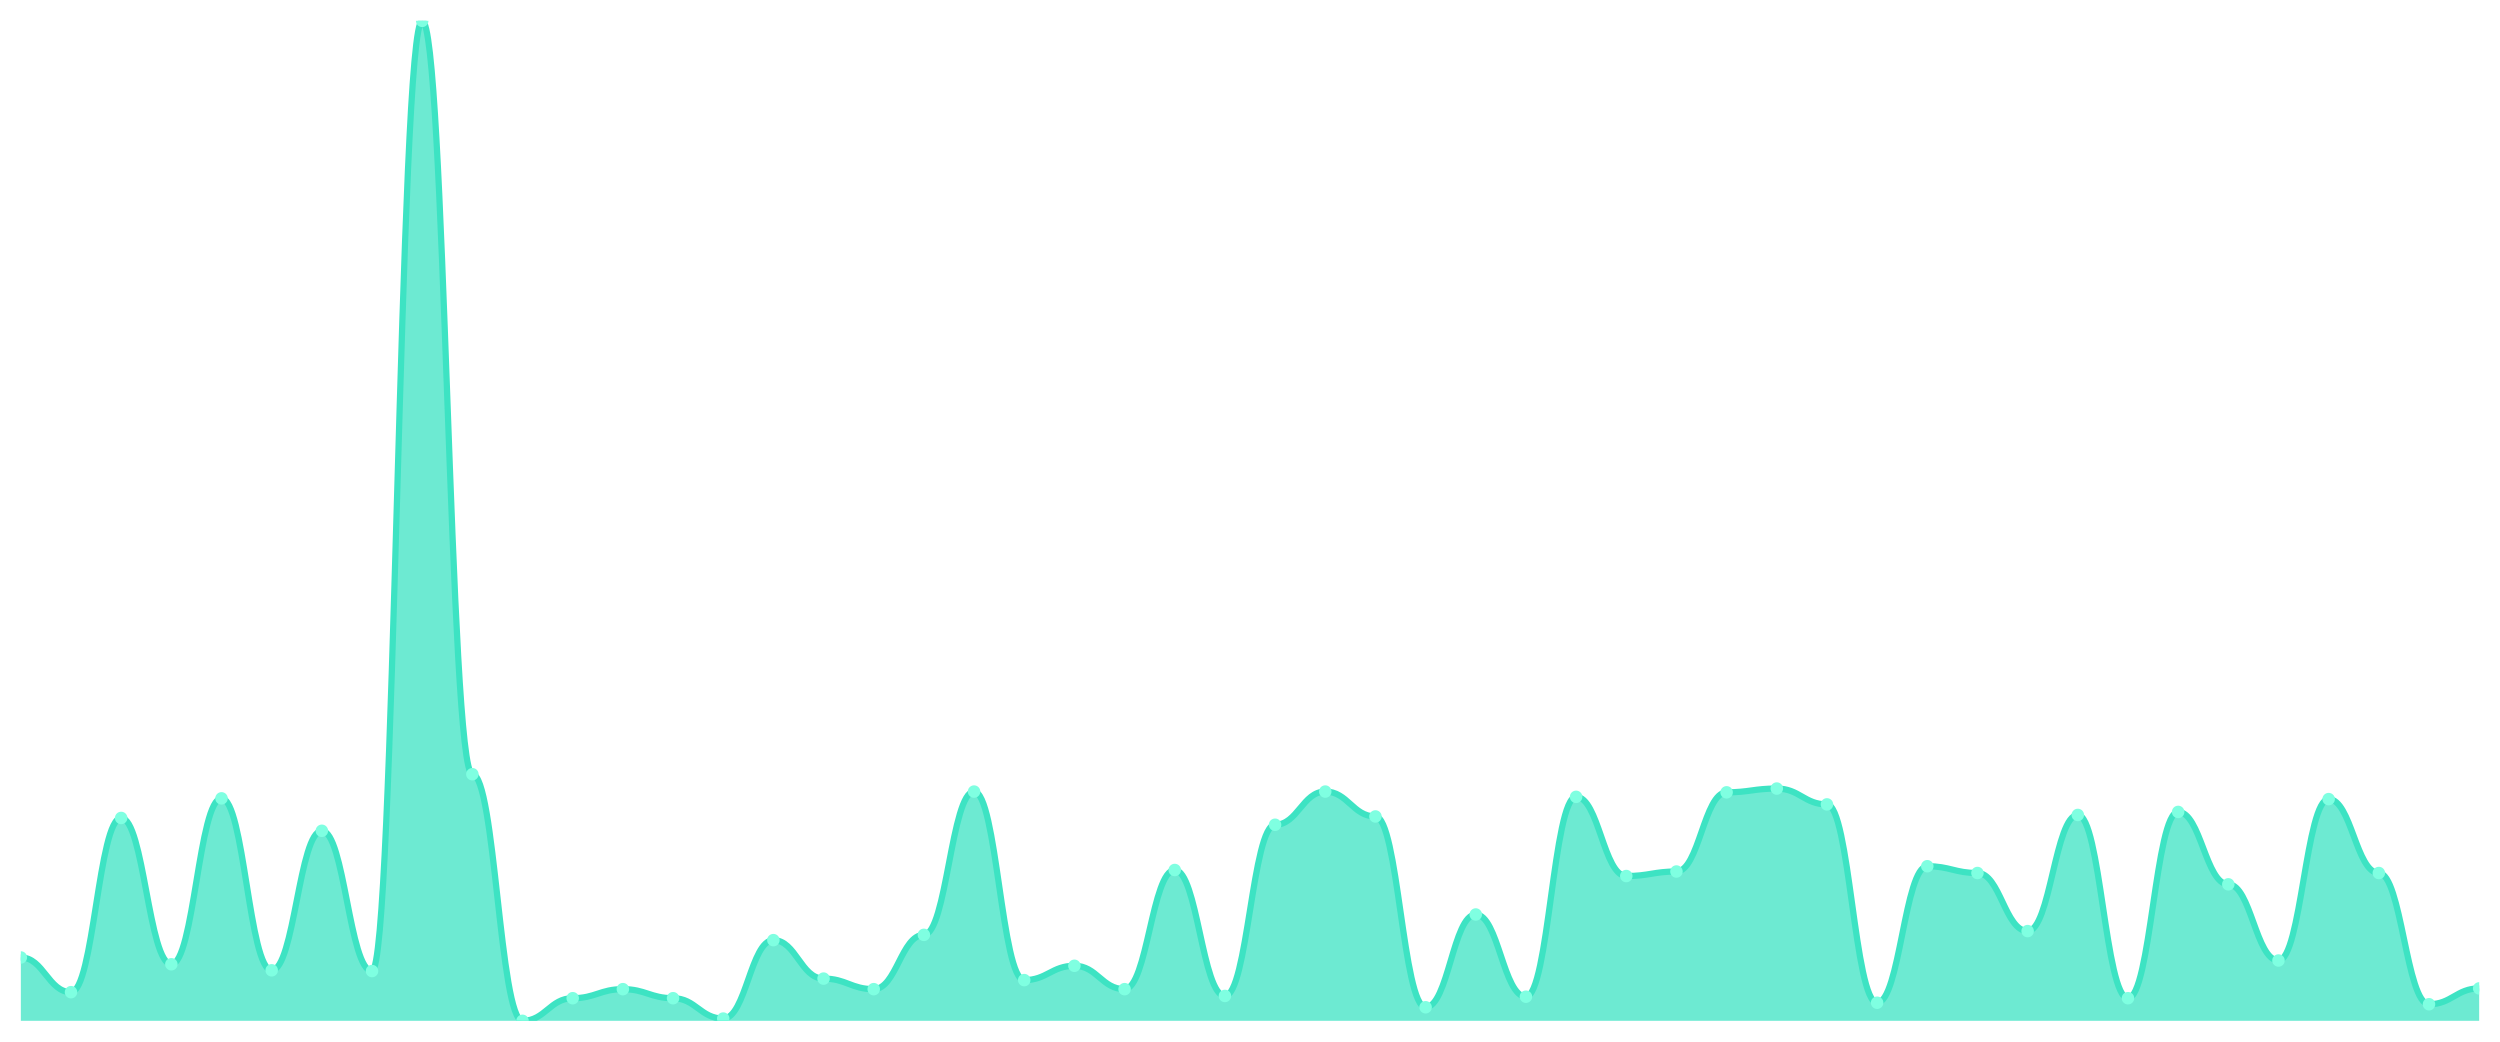
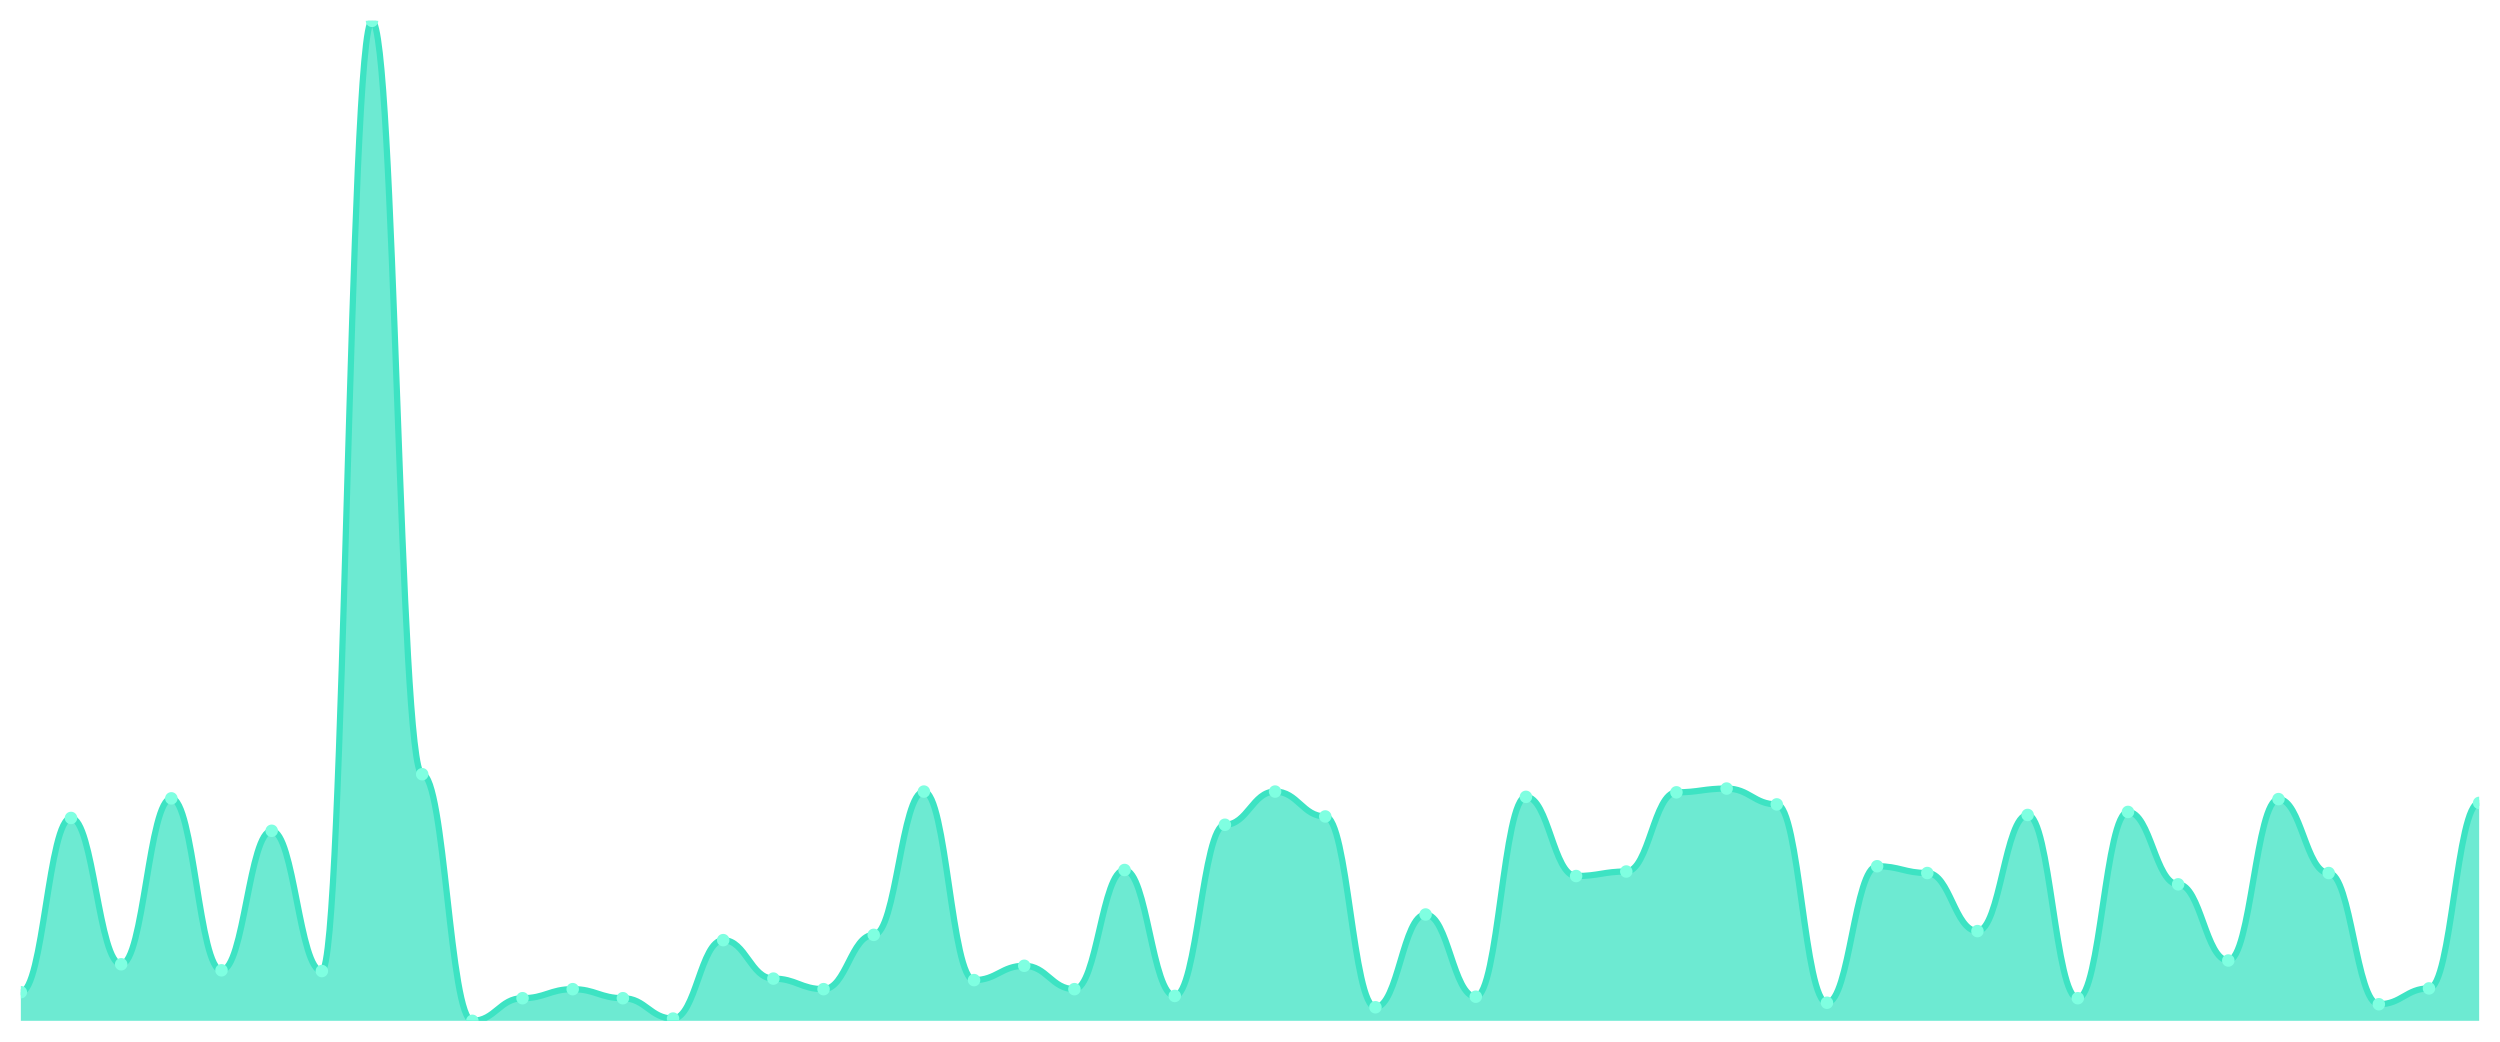
<svg xmlns="http://www.w3.org/2000/svg" viewBox="0 0 1200 500" width="1200" height="500">
  <defs>
    <clipPath id="c">
      <rect x="10" y="10" width="1180" height="480" />
    </clipPath>
  </defs>
  <rect width="1200" height="500" fill="none" />
  <g clip-path="url(#c)">
-     <path d="M 10,490 L 10,459.593 C 20.837,459.593 23.245,476.244 34.082,476.244 C 44.918,476.244 47.327,392.624 58.163,392.624 C 69,392.624 71.408,462.851 82.245,462.851 C 93.082,462.851 95.49,383.213 106.327,383.213 C 117.163,383.213 119.571,465.747 130.408,465.747 C 141.245,465.747 143.653,398.778 154.49,398.778 C 165.327,398.778 167.735,466.109 178.571,466.109 C 189.408,466.109 191.816,10 202.653,10 C 213.49,10 215.898,371.629 226.735,371.629 C 237.571,371.629 239.98,490 250.816,490 C 261.653,490 264.061,479.14 274.898,479.14 C 285.735,479.14 288.143,474.796 298.98,474.796 C 309.816,474.796 312.224,479.14 323.061,479.14 C 333.898,479.14 336.306,488.914 347.143,488.914 C 357.98,488.914 360.388,451.267 371.224,451.267 C 382.061,451.267 384.469,469.729 395.306,469.729 C 406.143,469.729 408.551,474.796 419.388,474.796 C 430.224,474.796 432.633,448.733 443.469,448.733 C 454.306,448.733 456.714,379.955 467.551,379.955 C 478.388,379.955 480.796,470.452 491.633,470.452 C 502.469,470.452 504.878,463.575 515.714,463.575 C 526.551,463.575 528.959,474.796 539.796,474.796 C 550.633,474.796 553.041,417.602 563.878,417.602 C 574.714,417.602 577.122,478.054 587.959,478.054 C 598.796,478.054 601.204,395.882 612.041,395.882 C 622.878,395.882 625.286,379.955 636.122,379.955 C 646.959,379.955 649.367,391.9 660.204,391.9 C 671.041,391.9 673.449,483.484 684.286,483.484 C 695.122,483.484 697.531,438.959 708.367,438.959 C 719.204,438.959 721.612,478.416 732.449,478.416 C 743.286,478.416 745.694,382.489 756.531,382.489 C 767.367,382.489 769.776,420.498 780.612,420.498 C 791.449,420.498 793.857,418.326 804.694,418.326 C 815.531,418.326 817.939,380.317 828.776,380.317 C 839.612,380.317 842.02,378.507 852.857,378.507 C 863.694,378.507 866.102,386.109 876.939,386.109 C 887.776,386.109 890.184,481.312 901.02,481.312 C 911.857,481.312 914.265,415.792 925.102,415.792 C 935.939,415.792 938.347,419.05 949.184,419.05 C 960.02,419.05 962.429,446.923 973.265,446.923 C 984.102,446.923 986.51,391.176 997.347,391.176 C 1008.184,391.176 1010.592,479.14 1021.429,479.14 C 1032.265,479.14 1034.673,389.729 1045.51,389.729 C 1056.347,389.729 1058.755,424.48 1069.592,424.48 C 1080.429,424.48 1082.837,461.041 1093.673,461.041 C 1104.51,461.041 1106.918,383.575 1117.755,383.575 C 1128.592,383.575 1131,419.05 1141.837,419.05 C 1152.673,419.05 1155.082,482.036 1165.918,482.036 C 1176.755,482.036 1179.163,474.434 1190,474.434 L 1190,490 Z" fill="rgba(61,227,195,0.75)" />
-     <path d="M 10,459.593 C 20.837,459.593 23.245,476.244 34.082,476.244 C 44.918,476.244 47.327,392.624 58.163,392.624 C 69,392.624 71.408,462.851 82.245,462.851 C 93.082,462.851 95.49,383.213 106.327,383.213 C 117.163,383.213 119.571,465.747 130.408,465.747 C 141.245,465.747 143.653,398.778 154.49,398.778 C 165.327,398.778 167.735,466.109 178.571,466.109 C 189.408,466.109 191.816,10 202.653,10 C 213.49,10 215.898,371.629 226.735,371.629 C 237.571,371.629 239.98,490 250.816,490 C 261.653,490 264.061,479.14 274.898,479.14 C 285.735,479.14 288.143,474.796 298.98,474.796 C 309.816,474.796 312.224,479.14 323.061,479.14 C 333.898,479.14 336.306,488.914 347.143,488.914 C 357.98,488.914 360.388,451.267 371.224,451.267 C 382.061,451.267 384.469,469.729 395.306,469.729 C 406.143,469.729 408.551,474.796 419.388,474.796 C 430.224,474.796 432.633,448.733 443.469,448.733 C 454.306,448.733 456.714,379.955 467.551,379.955 C 478.388,379.955 480.796,470.452 491.633,470.452 C 502.469,470.452 504.878,463.575 515.714,463.575 C 526.551,463.575 528.959,474.796 539.796,474.796 C 550.633,474.796 553.041,417.602 563.878,417.602 C 574.714,417.602 577.122,478.054 587.959,478.054 C 598.796,478.054 601.204,395.882 612.041,395.882 C 622.878,395.882 625.286,379.955 636.122,379.955 C 646.959,379.955 649.367,391.9 660.204,391.9 C 671.041,391.9 673.449,483.484 684.286,483.484 C 695.122,483.484 697.531,438.959 708.367,438.959 C 719.204,438.959 721.612,478.416 732.449,478.416 C 743.286,478.416 745.694,382.489 756.531,382.489 C 767.367,382.489 769.776,420.498 780.612,420.498 C 791.449,420.498 793.857,418.326 804.694,418.326 C 815.531,418.326 817.939,380.317 828.776,380.317 C 839.612,380.317 842.02,378.507 852.857,378.507 C 863.694,378.507 866.102,386.109 876.939,386.109 C 887.776,386.109 890.184,481.312 901.02,481.312 C 911.857,481.312 914.265,415.792 925.102,415.792 C 935.939,415.792 938.347,419.05 949.184,419.05 C 960.02,419.05 962.429,446.923 973.265,446.923 C 984.102,446.923 986.51,391.176 997.347,391.176 C 1008.184,391.176 1010.592,479.14 1021.429,479.14 C 1032.265,479.14 1034.673,389.729 1045.51,389.729 C 1056.347,389.729 1058.755,424.48 1069.592,424.48 C 1080.429,424.48 1082.837,461.041 1093.673,461.041 C 1104.51,461.041 1106.918,383.575 1117.755,383.575 C 1128.592,383.575 1131,419.05 1141.837,419.05 C 1152.673,419.05 1155.082,482.036 1165.918,482.036 C 1176.755,482.036 1179.163,474.434 1190,474.434" fill="none" stroke="#3de3c3" stroke-width="3" stroke-linecap="round" stroke-linejoin="round" />
-     <circle cx="10" cy="459.593" r="3" fill="#7fffe1" />
-     <circle cx="34.082" cy="476.244" r="3" fill="#7fffe1" />
-     <circle cx="58.163" cy="392.624" r="3" fill="#7fffe1" />
-     <circle cx="82.245" cy="462.851" r="3" fill="#7fffe1" />
-     <circle cx="106.327" cy="383.213" r="3" fill="#7fffe1" />
-     <circle cx="130.408" cy="465.747" r="3" fill="#7fffe1" />
-     <circle cx="154.49" cy="398.778" r="3" fill="#7fffe1" />
-     <circle cx="178.571" cy="466.109" r="3" fill="#7fffe1" />
-     <circle cx="202.653" cy="10" r="3" fill="#7fffe1" />
-     <circle cx="226.735" cy="371.629" r="3" fill="#7fffe1" />
-     <circle cx="250.816" cy="490" r="3" fill="#7fffe1" />
-     <circle cx="274.898" cy="479.14" r="3" fill="#7fffe1" />
-     <circle cx="298.98" cy="474.796" r="3" fill="#7fffe1" />
-     <circle cx="323.061" cy="479.14" r="3" fill="#7fffe1" />
-     <circle cx="347.143" cy="488.914" r="3" fill="#7fffe1" />
-     <circle cx="371.224" cy="451.267" r="3" fill="#7fffe1" />
-     <circle cx="395.306" cy="469.729" r="3" fill="#7fffe1" />
-     <circle cx="419.388" cy="474.796" r="3" fill="#7fffe1" />
-     <circle cx="443.469" cy="448.733" r="3" fill="#7fffe1" />
-     <circle cx="467.551" cy="379.955" r="3" fill="#7fffe1" />
-     <circle cx="491.633" cy="470.452" r="3" fill="#7fffe1" />
-     <circle cx="515.714" cy="463.575" r="3" fill="#7fffe1" />
-     <circle cx="539.796" cy="474.796" r="3" fill="#7fffe1" />
-     <circle cx="563.878" cy="417.602" r="3" fill="#7fffe1" />
-     <circle cx="587.959" cy="478.054" r="3" fill="#7fffe1" />
-     <circle cx="612.041" cy="395.882" r="3" fill="#7fffe1" />
-     <circle cx="636.122" cy="379.955" r="3" fill="#7fffe1" />
-     <circle cx="660.204" cy="391.9" r="3" fill="#7fffe1" />
-     <circle cx="684.286" cy="483.484" r="3" fill="#7fffe1" />
-     <circle cx="708.367" cy="438.959" r="3" fill="#7fffe1" />
-     <circle cx="732.449" cy="478.416" r="3" fill="#7fffe1" />
-     <circle cx="756.531" cy="382.489" r="3" fill="#7fffe1" />
-     <circle cx="780.612" cy="420.498" r="3" fill="#7fffe1" />
-     <circle cx="804.694" cy="418.326" r="3" fill="#7fffe1" />
-     <circle cx="828.776" cy="380.317" r="3" fill="#7fffe1" />
-     <circle cx="852.857" cy="378.507" r="3" fill="#7fffe1" />
-     <circle cx="876.939" cy="386.109" r="3" fill="#7fffe1" />
-     <circle cx="901.02" cy="481.312" r="3" fill="#7fffe1" />
-     <circle cx="925.102" cy="415.792" r="3" fill="#7fffe1" />
-     <circle cx="949.184" cy="419.05" r="3" fill="#7fffe1" />
-     <circle cx="973.265" cy="446.923" r="3" fill="#7fffe1" />
-     <circle cx="997.347" cy="391.176" r="3" fill="#7fffe1" />
-     <circle cx="1021.429" cy="479.14" r="3" fill="#7fffe1" />
-     <circle cx="1045.51" cy="389.729" r="3" fill="#7fffe1" />
-     <circle cx="1069.592" cy="424.48" r="3" fill="#7fffe1" />
-     <circle cx="1093.673" cy="461.041" r="3" fill="#7fffe1" />
-     <circle cx="1117.755" cy="383.575" r="3" fill="#7fffe1" />
-     <circle cx="1141.837" cy="419.05" r="3" fill="#7fffe1" />
-     <circle cx="1165.918" cy="482.036" r="3" fill="#7fffe1" />
-     <circle cx="1190" cy="474.434" r="3" fill="#7fffe1" />
+     <path d="M 10,490 L 10,476.244 C 20.837,476.244 23.245,392.624 34.082,392.624 C 44.918,392.624 47.327,462.851 58.163,462.851 C 69,462.851 71.408,383.213 82.245,383.213 C 93.082,383.213 95.49,465.747 106.327,465.747 C 117.163,465.747 119.571,398.778 130.408,398.778 C 141.245,398.778 143.653,466.109 154.49,466.109 C 165.327,466.109 167.735,10 178.571,10 C 189.408,10 191.816,371.629 202.653,371.629 C 213.49,371.629 215.898,490 226.735,490 C 237.571,490 239.98,479.14 250.816,479.14 C 261.653,479.14 264.061,474.796 274.898,474.796 C 285.735,474.796 288.143,479.14 298.98,479.14 C 309.816,479.14 312.224,488.914 323.061,488.914 C 333.898,488.914 336.306,451.267 347.143,451.267 C 357.98,451.267 360.388,469.729 371.224,469.729 C 382.061,469.729 384.469,474.796 395.306,474.796 C 406.143,474.796 408.551,448.733 419.388,448.733 C 430.224,448.733 432.633,379.955 443.469,379.955 C 454.306,379.955 456.714,470.452 467.551,470.452 C 478.388,470.452 480.796,463.575 491.633,463.575 C 502.469,463.575 504.878,474.796 515.714,474.796 C 526.551,474.796 528.959,417.602 539.796,417.602 C 550.633,417.602 553.041,478.054 563.878,478.054 C 574.714,478.054 577.122,395.882 587.959,395.882 C 598.796,395.882 601.204,379.955 612.041,379.955 C 622.878,379.955 625.286,391.9 636.122,391.9 C 646.959,391.9 649.367,483.484 660.204,483.484 C 671.041,483.484 673.449,438.959 684.286,438.959 C 695.122,438.959 697.531,478.416 708.367,478.416 C 719.204,478.416 721.612,382.489 732.449,382.489 C 743.286,382.489 745.694,420.498 756.531,420.498 C 767.367,420.498 769.776,418.326 780.612,418.326 C 791.449,418.326 793.857,380.317 804.694,380.317 C 815.531,380.317 817.939,378.507 828.776,378.507 C 839.612,378.507 842.02,386.109 852.857,386.109 C 863.694,386.109 866.102,481.312 876.939,481.312 C 887.776,481.312 890.184,415.792 901.02,415.792 C 911.857,415.792 914.265,419.05 925.102,419.05 C 935.939,419.05 938.347,446.923 949.184,446.923 C 960.02,446.923 962.429,391.176 973.265,391.176 C 984.102,391.176 986.51,479.14 997.347,479.14 C 1008.184,479.14 1010.592,389.729 1021.429,389.729 C 1032.265,389.729 1034.673,424.48 1045.51,424.48 C 1056.347,424.48 1058.755,461.041 1069.592,461.041 C 1080.429,461.041 1082.837,383.575 1093.673,383.575 C 1104.51,383.575 1106.918,419.05 1117.755,419.05 C 1128.592,419.05 1131,482.036 1141.837,482.036 C 1152.673,482.036 1155.082,474.434 1165.918,474.434 C 1176.755,474.434 1179.163,385.385 1190,385.385 L 1190,490 Z" fill="rgba(61,227,195,0.75)" />
+     <path d="M 10,476.244 C 20.837,476.244 23.245,392.624 34.082,392.624 C 44.918,392.624 47.327,462.851 58.163,462.851 C 69,462.851 71.408,383.213 82.245,383.213 C 93.082,383.213 95.49,465.747 106.327,465.747 C 117.163,465.747 119.571,398.778 130.408,398.778 C 141.245,398.778 143.653,466.109 154.49,466.109 C 165.327,466.109 167.735,10 178.571,10 C 189.408,10 191.816,371.629 202.653,371.629 C 213.49,371.629 215.898,490 226.735,490 C 237.571,490 239.98,479.14 250.816,479.14 C 261.653,479.14 264.061,474.796 274.898,474.796 C 285.735,474.796 288.143,479.14 298.98,479.14 C 309.816,479.14 312.224,488.914 323.061,488.914 C 333.898,488.914 336.306,451.267 347.143,451.267 C 357.98,451.267 360.388,469.729 371.224,469.729 C 382.061,469.729 384.469,474.796 395.306,474.796 C 406.143,474.796 408.551,448.733 419.388,448.733 C 430.224,448.733 432.633,379.955 443.469,379.955 C 454.306,379.955 456.714,470.452 467.551,470.452 C 478.388,470.452 480.796,463.575 491.633,463.575 C 502.469,463.575 504.878,474.796 515.714,474.796 C 526.551,474.796 528.959,417.602 539.796,417.602 C 550.633,417.602 553.041,478.054 563.878,478.054 C 574.714,478.054 577.122,395.882 587.959,395.882 C 598.796,395.882 601.204,379.955 612.041,379.955 C 622.878,379.955 625.286,391.9 636.122,391.9 C 646.959,391.9 649.367,483.484 660.204,483.484 C 671.041,483.484 673.449,438.959 684.286,438.959 C 695.122,438.959 697.531,478.416 708.367,478.416 C 719.204,478.416 721.612,382.489 732.449,382.489 C 743.286,382.489 745.694,420.498 756.531,420.498 C 767.367,420.498 769.776,418.326 780.612,418.326 C 791.449,418.326 793.857,380.317 804.694,380.317 C 815.531,380.317 817.939,378.507 828.776,378.507 C 839.612,378.507 842.02,386.109 852.857,386.109 C 863.694,386.109 866.102,481.312 876.939,481.312 C 887.776,481.312 890.184,415.792 901.02,415.792 C 911.857,415.792 914.265,419.05 925.102,419.05 C 935.939,419.05 938.347,446.923 949.184,446.923 C 960.02,446.923 962.429,391.176 973.265,391.176 C 984.102,391.176 986.51,479.14 997.347,479.14 C 1008.184,479.14 1010.592,389.729 1021.429,389.729 C 1032.265,389.729 1034.673,424.48 1045.51,424.48 C 1056.347,424.48 1058.755,461.041 1069.592,461.041 C 1080.429,461.041 1082.837,383.575 1093.673,383.575 C 1104.51,383.575 1106.918,419.05 1117.755,419.05 C 1128.592,419.05 1131,482.036 1141.837,482.036 C 1152.673,482.036 1155.082,474.434 1165.918,474.434 C 1176.755,474.434 1179.163,385.385 1190,385.385" fill="none" stroke="#3de3c3" stroke-width="3" stroke-linecap="round" stroke-linejoin="round" />
+     <circle cx="10" cy="476.244" r="3" fill="#7fffe1" />
+     <circle cx="34.082" cy="392.624" r="3" fill="#7fffe1" />
+     <circle cx="58.163" cy="462.851" r="3" fill="#7fffe1" />
+     <circle cx="82.245" cy="383.213" r="3" fill="#7fffe1" />
+     <circle cx="106.327" cy="465.747" r="3" fill="#7fffe1" />
+     <circle cx="130.408" cy="398.778" r="3" fill="#7fffe1" />
+     <circle cx="154.49" cy="466.109" r="3" fill="#7fffe1" />
+     <circle cx="178.571" cy="10" r="3" fill="#7fffe1" />
+     <circle cx="202.653" cy="371.629" r="3" fill="#7fffe1" />
+     <circle cx="226.735" cy="490" r="3" fill="#7fffe1" />
+     <circle cx="250.816" cy="479.14" r="3" fill="#7fffe1" />
+     <circle cx="274.898" cy="474.796" r="3" fill="#7fffe1" />
+     <circle cx="298.98" cy="479.14" r="3" fill="#7fffe1" />
+     <circle cx="323.061" cy="488.914" r="3" fill="#7fffe1" />
+     <circle cx="347.143" cy="451.267" r="3" fill="#7fffe1" />
+     <circle cx="371.224" cy="469.729" r="3" fill="#7fffe1" />
+     <circle cx="395.306" cy="474.796" r="3" fill="#7fffe1" />
+     <circle cx="419.388" cy="448.733" r="3" fill="#7fffe1" />
+     <circle cx="443.469" cy="379.955" r="3" fill="#7fffe1" />
+     <circle cx="467.551" cy="470.452" r="3" fill="#7fffe1" />
+     <circle cx="491.633" cy="463.575" r="3" fill="#7fffe1" />
+     <circle cx="515.714" cy="474.796" r="3" fill="#7fffe1" />
+     <circle cx="539.796" cy="417.602" r="3" fill="#7fffe1" />
+     <circle cx="563.878" cy="478.054" r="3" fill="#7fffe1" />
+     <circle cx="587.959" cy="395.882" r="3" fill="#7fffe1" />
+     <circle cx="612.041" cy="379.955" r="3" fill="#7fffe1" />
+     <circle cx="636.122" cy="391.9" r="3" fill="#7fffe1" />
+     <circle cx="660.204" cy="483.484" r="3" fill="#7fffe1" />
+     <circle cx="684.286" cy="438.959" r="3" fill="#7fffe1" />
+     <circle cx="708.367" cy="478.416" r="3" fill="#7fffe1" />
+     <circle cx="732.449" cy="382.489" r="3" fill="#7fffe1" />
+     <circle cx="756.531" cy="420.498" r="3" fill="#7fffe1" />
+     <circle cx="780.612" cy="418.326" r="3" fill="#7fffe1" />
+     <circle cx="804.694" cy="380.317" r="3" fill="#7fffe1" />
+     <circle cx="828.776" cy="378.507" r="3" fill="#7fffe1" />
+     <circle cx="852.857" cy="386.109" r="3" fill="#7fffe1" />
+     <circle cx="876.939" cy="481.312" r="3" fill="#7fffe1" />
+     <circle cx="901.02" cy="415.792" r="3" fill="#7fffe1" />
+     <circle cx="925.102" cy="419.05" r="3" fill="#7fffe1" />
+     <circle cx="949.184" cy="446.923" r="3" fill="#7fffe1" />
+     <circle cx="973.265" cy="391.176" r="3" fill="#7fffe1" />
+     <circle cx="997.347" cy="479.14" r="3" fill="#7fffe1" />
+     <circle cx="1021.429" cy="389.729" r="3" fill="#7fffe1" />
+     <circle cx="1045.51" cy="424.48" r="3" fill="#7fffe1" />
+     <circle cx="1069.592" cy="461.041" r="3" fill="#7fffe1" />
+     <circle cx="1093.673" cy="383.575" r="3" fill="#7fffe1" />
+     <circle cx="1117.755" cy="419.05" r="3" fill="#7fffe1" />
+     <circle cx="1141.837" cy="482.036" r="3" fill="#7fffe1" />
+     <circle cx="1165.918" cy="474.434" r="3" fill="#7fffe1" />
+     <circle cx="1190" cy="385.385" r="3" fill="#7fffe1" />
  </g>
</svg>
